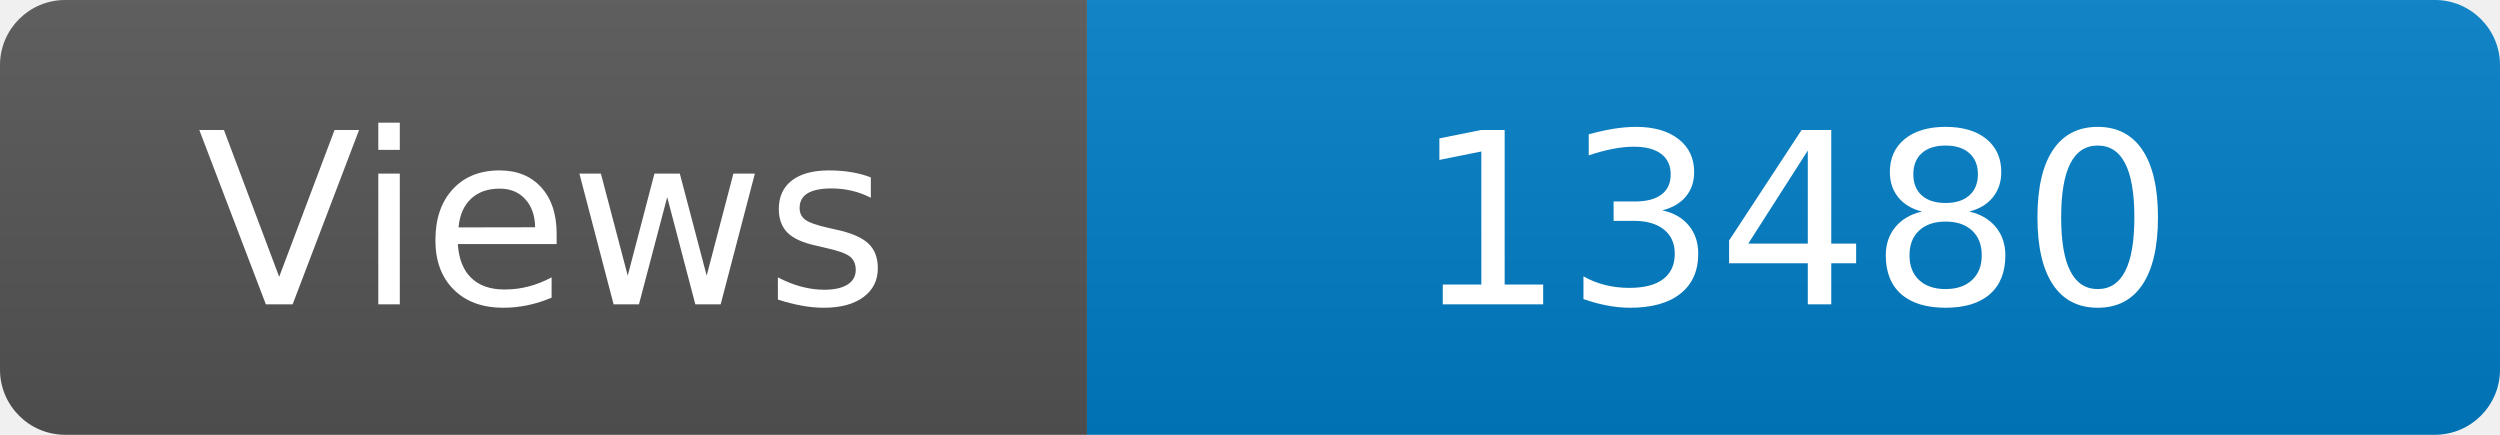
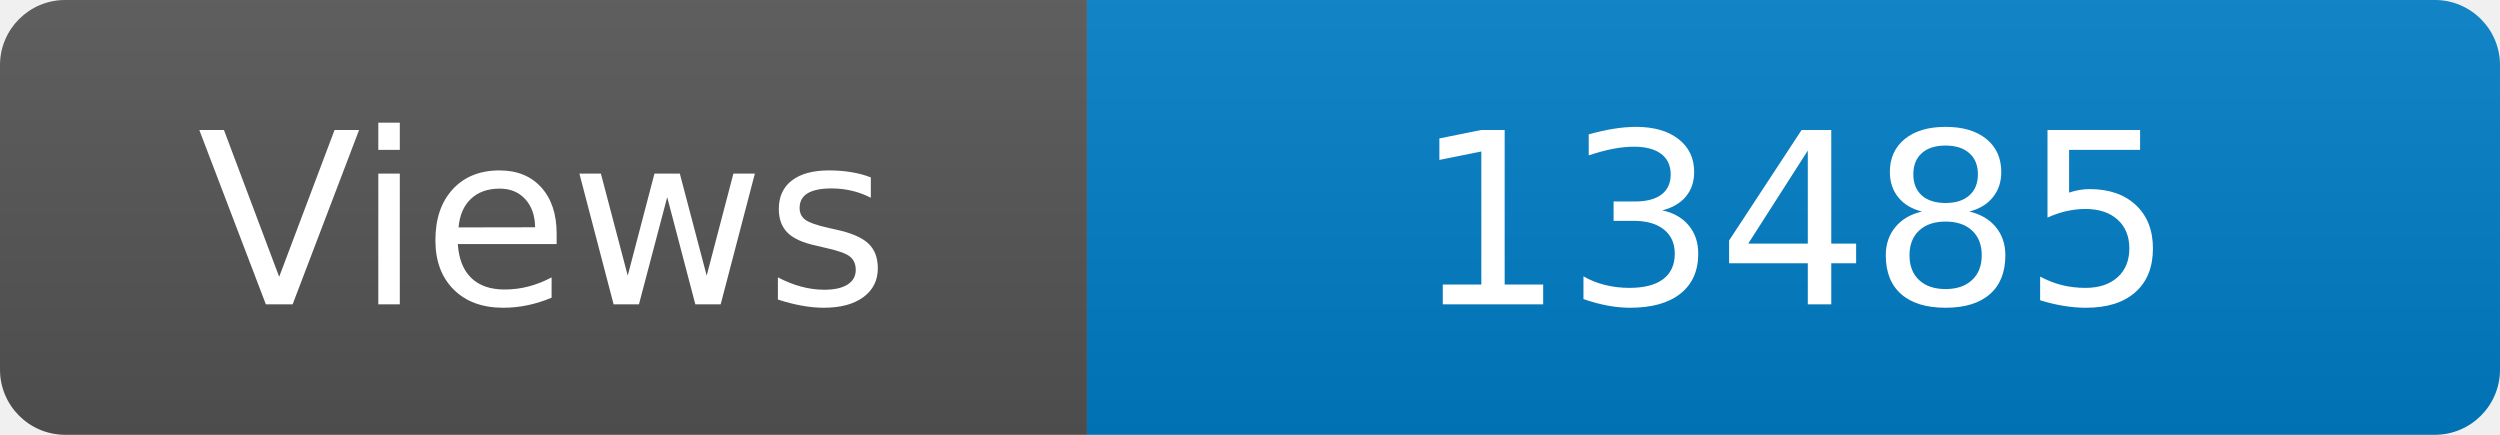
<svg xmlns="http://www.w3.org/2000/svg" width="115" height="20" role="img" aria-label="Maintained?: yes">
  <linearGradient id="s" x2="0" y2="100%">
    <stop offset="0" stop-color="#bbb" stop-opacity=".1" />
    <stop offset="1" stop-opacity=".1" />
  </linearGradient>
  <clipPath id="r">
    <rect width="115" height="20" rx="3" fill="#fff" />
  </clipPath>
  <g clip-path="url(#r)">
    <rect width="50" height="20" fill="#555" />
    <rect x="50" width="160" height="20" fill="#007ec6" />
    <rect width="115" height="20" fill="url(#s)" />
  </g>
  <g fill="#fff" text-anchor="middle" font-family="Verdana,Geneva,DejaVu Sans,sans-serif" font-size="110">
    <text x="250" y="140" transform="scale(.1)" fill="#fff">Views</text>
-     <text x="825" y="140" transform="scale(.1)" fill="#fff">13480</text>
+     <text x="825" y="140" transform="scale(.1)" fill="#fff">13485</text>
  </g>
</svg>
